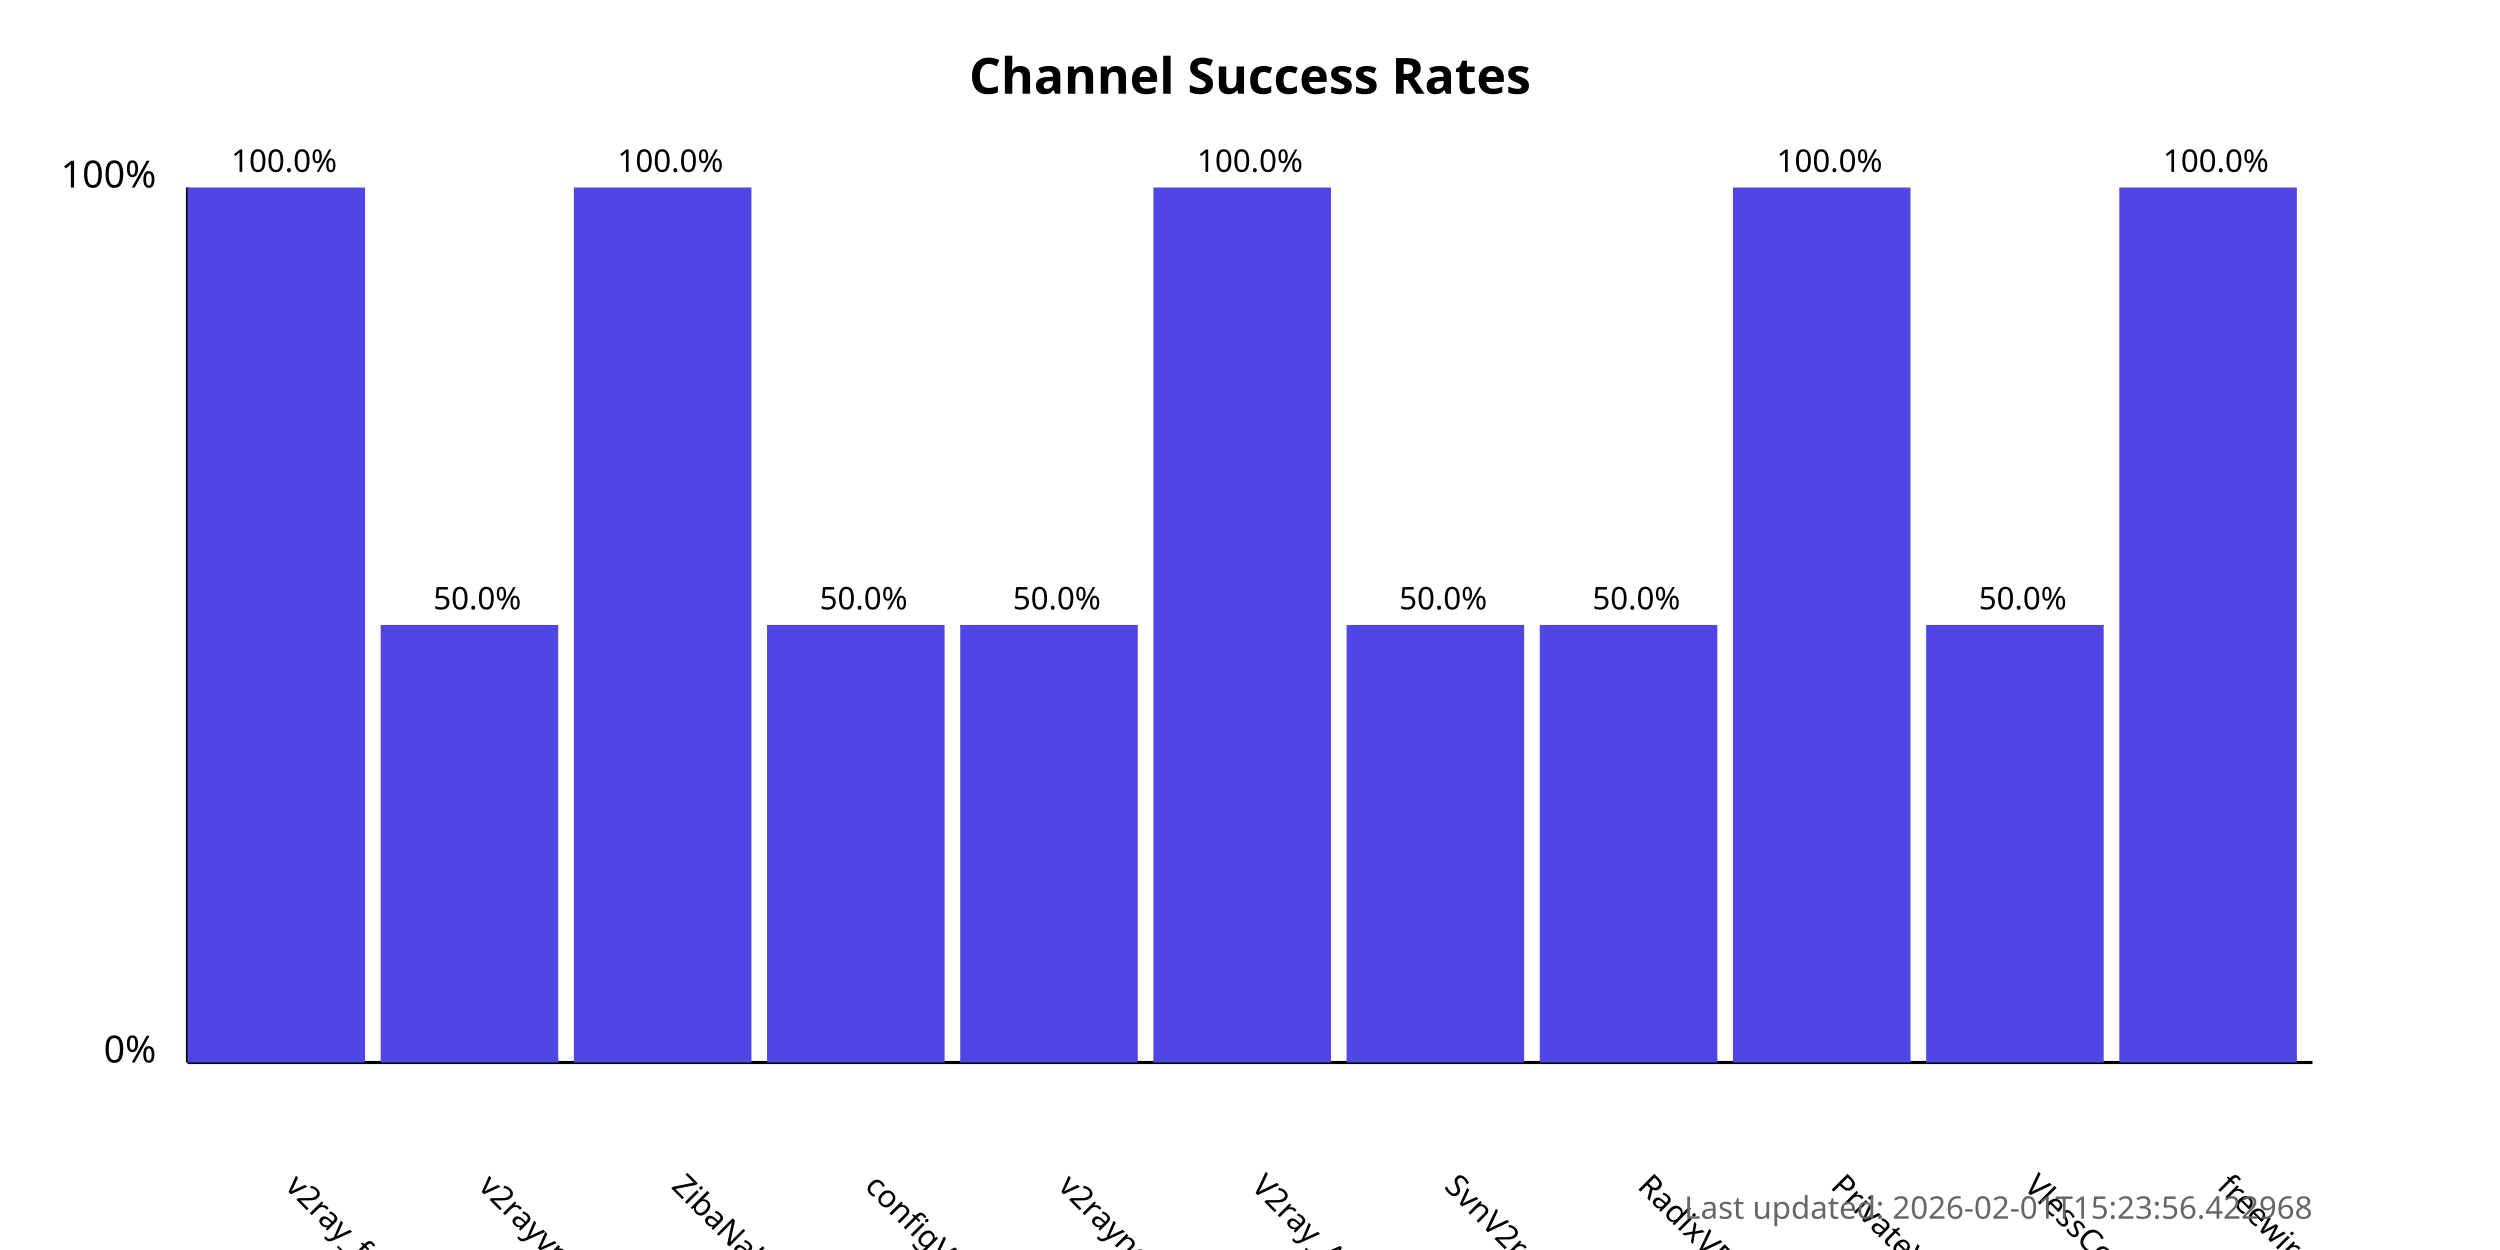
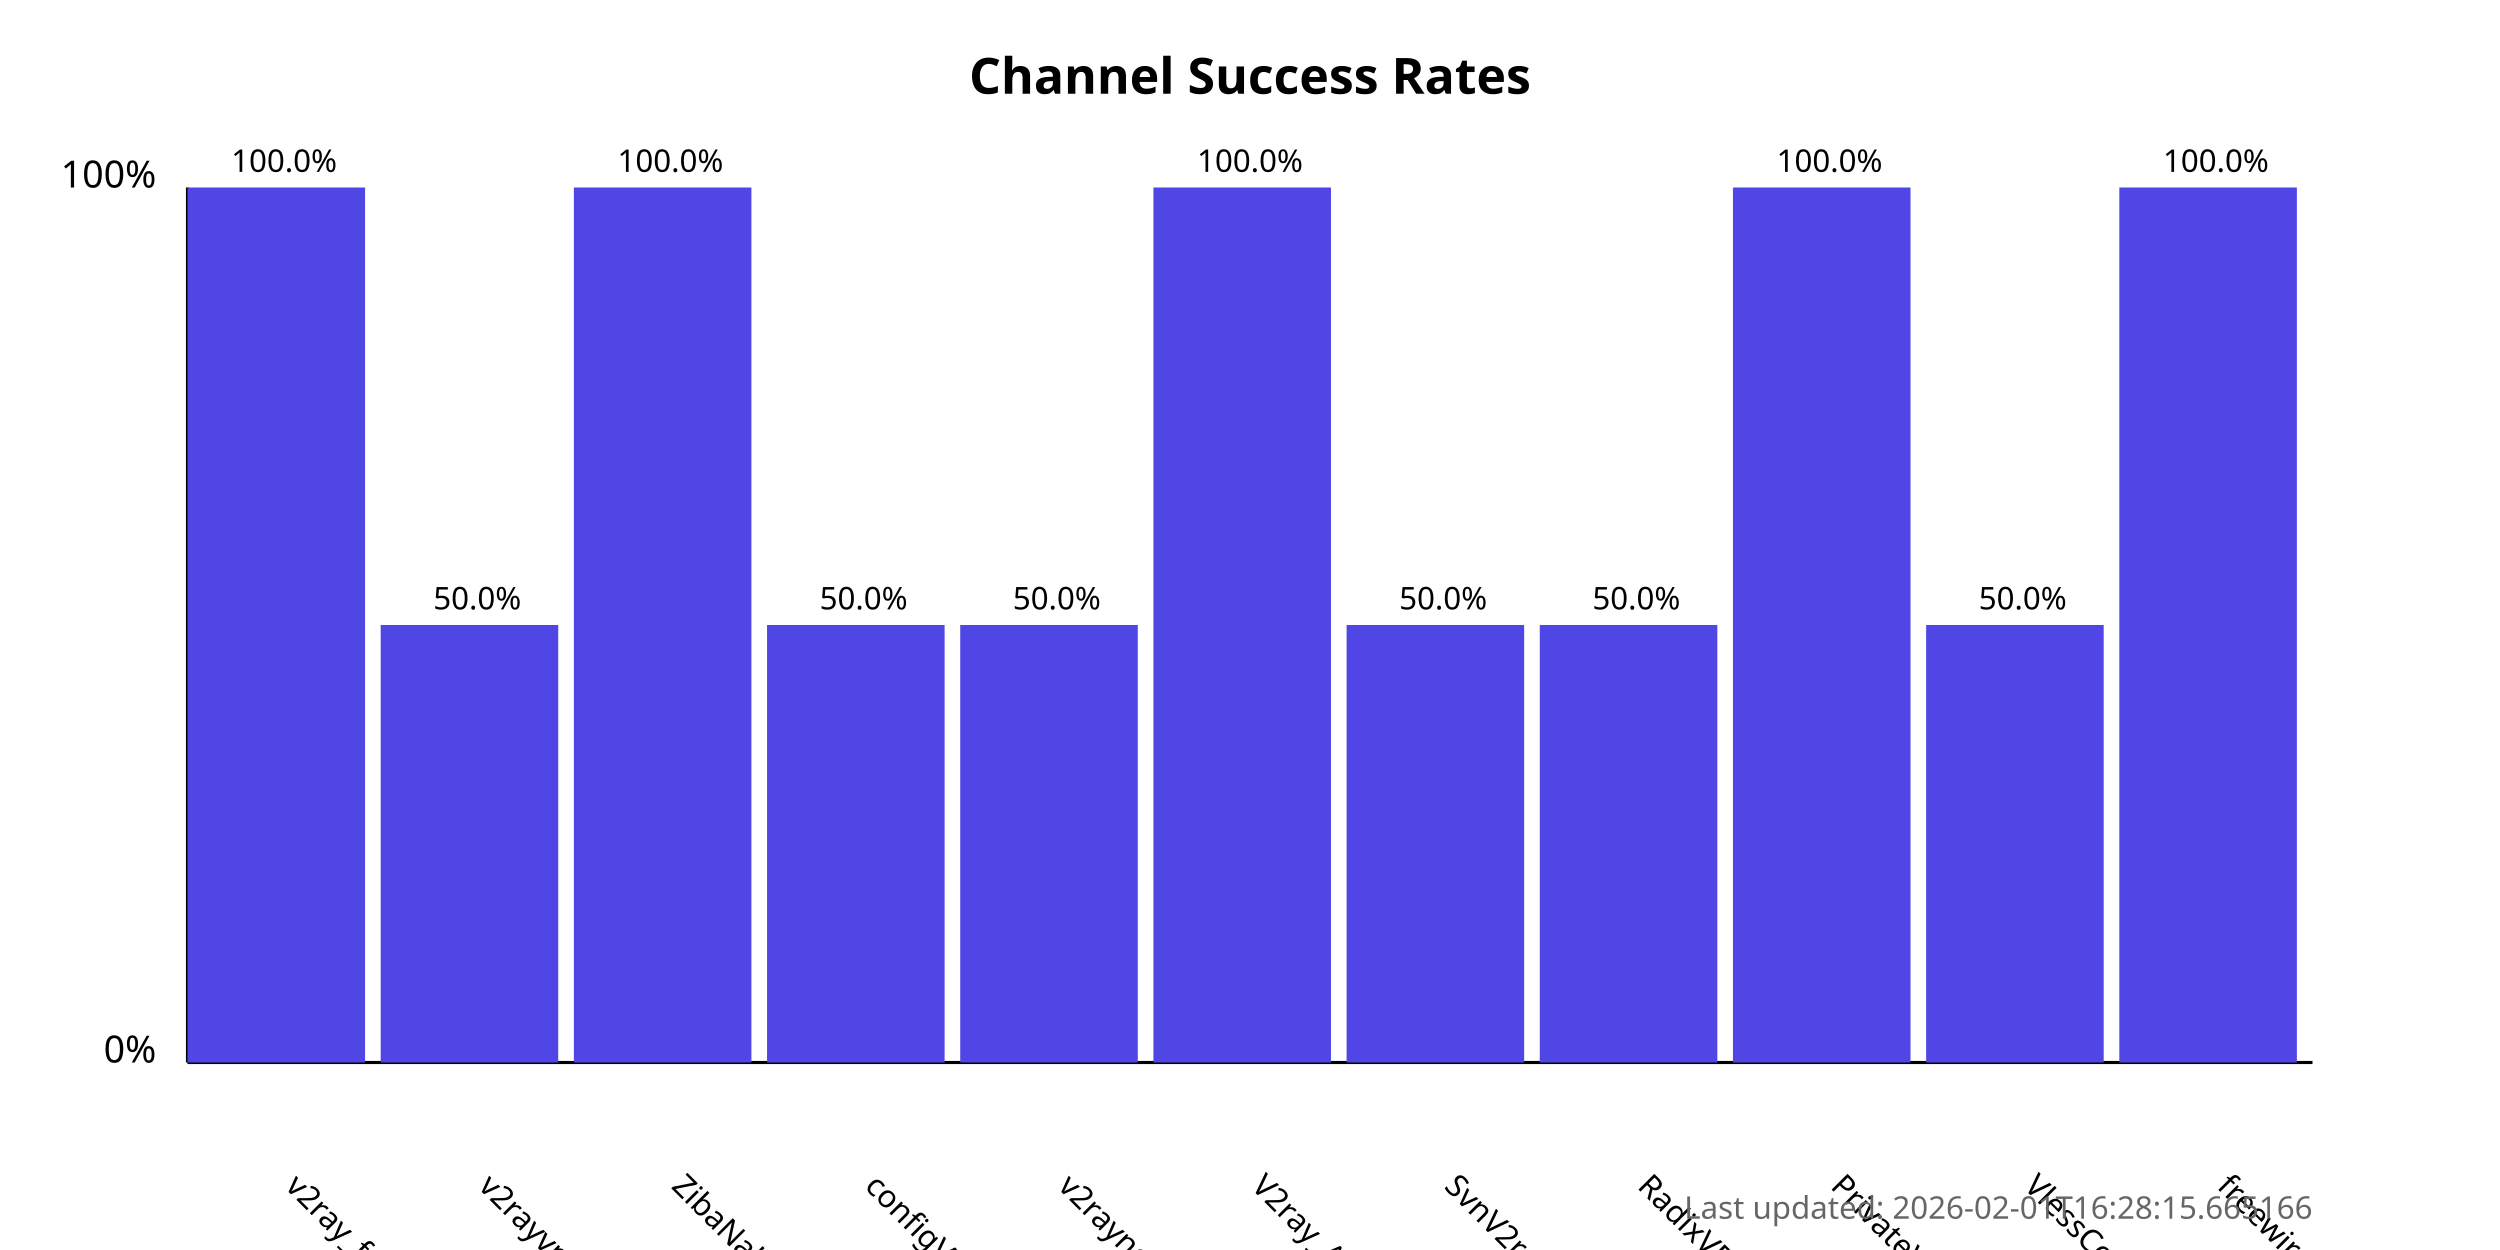
<svg xmlns="http://www.w3.org/2000/svg" width="800" height="400">
  <style>
            .chart-title { font: bold 16px sans-serif; }
            .axis-label { font: 12px sans-serif; }
            .tick-label { font: 10px sans-serif; }
            .bar { fill: #4f46e5; }
            .bar:hover { fill: #6366f1; }
            .timestamp { font: 10px sans-serif; fill: #666; }
        </style>
  <text x="400.0" y="30" text-anchor="middle" class="chart-title">
            Channel Success Rates
        </text>
  <line x1="60" y1="340" x2="60" y2="60" stroke="black" stroke-width="1" />
  <line x1="60" y1="340" x2="740" y2="340" stroke="black" stroke-width="1" />
  <text x="50" y="340" text-anchor="end" class="axis-label">0%</text>
  <text x="50" y="60" text-anchor="end" class="axis-label">100%</text>
  <g>
    <rect x="60" y="60.0" width="56.818" height="280.0" class="bar" />
    <text x="90.909" y="380" transform="rotate(45, 90.90909, 380)" text-anchor="start" class="tick-label">
                v2ray_free_conf
            </text>
    <text x="90.909" y="55.0" text-anchor="middle" class="tick-label">
                100.0%
            </text>
  </g>
  <g>
    <rect x="121.818" y="200.0" width="56.818" height="140.0" class="bar" />
    <text x="152.727" y="380" transform="rotate(45, 152.7273, 380)" text-anchor="start" class="tick-label">
                v2rayvpno
            </text>
    <text x="152.727" y="195.0" text-anchor="middle" class="tick-label">
                50.0%
            </text>
  </g>
  <g>
    <rect x="183.636" y="60.0" width="56.818" height="280.0" class="bar" />
    <text x="214.545" y="380" transform="rotate(45, 214.5455, 380)" text-anchor="start" class="tick-label">
                ZibaNabz
            </text>
    <text x="214.545" y="55.0" text-anchor="middle" class="tick-label">
                100.0%
            </text>
  </g>
  <g>
    <rect x="245.455" y="200.0" width="56.818" height="140.0" class="bar" />
    <text x="276.364" y="380" transform="rotate(45, 276.3636, 380)" text-anchor="start" class="tick-label">
                configV2rayForFree
            </text>
    <text x="276.364" y="195.0" text-anchor="middle" class="tick-label">
                50.0%
            </text>
  </g>
  <g>
    <rect x="307.273" y="200.0" width="56.818" height="140.0" class="bar" />
    <text x="338.182" y="380" transform="rotate(45, 338.1818, 380)" text-anchor="start" class="tick-label">
                v2rayngvpn
            </text>
    <text x="338.182" y="195.0" text-anchor="middle" class="tick-label">
                50.0%
            </text>
  </g>
  <g>
    <rect x="369.091" y="60.0" width="56.818" height="280.0" class="bar" />
    <text x="400.0" y="380" transform="rotate(45, 400.0, 380)" text-anchor="start" class="tick-label">
                V2ray_Alpha
            </text>
    <text x="400.0" y="55.0" text-anchor="middle" class="tick-label">
                100.0%
            </text>
  </g>
  <g>
    <rect x="430.909" y="200.0" width="56.818" height="140.0" class="bar" />
    <text x="461.818" y="380" transform="rotate(45, 461.8182, 380)" text-anchor="start" class="tick-label">
                SvnV2ray
            </text>
    <text x="461.818" y="195.0" text-anchor="middle" class="tick-label">
                50.0%
            </text>
  </g>
  <g>
    <rect x="492.727" y="200.0" width="56.818" height="140.0" class="bar" />
    <text x="523.636" y="380" transform="rotate(45, 523.6364, 380)" text-anchor="start" class="tick-label">
                RadixVPN
            </text>
    <text x="523.636" y="195.0" text-anchor="middle" class="tick-label">
                50.0%
            </text>
  </g>
  <g>
    <rect x="554.545" y="60.0" width="56.818" height="280.0" class="bar" />
    <text x="585.455" y="380" transform="rotate(45, 585.4545, 380)" text-anchor="start" class="tick-label">
                PrivateVPNs
            </text>
    <text x="585.455" y="55.0" text-anchor="middle" class="tick-label">
                100.0%
            </text>
  </g>
  <g>
    <rect x="616.364" y="200.0" width="56.818" height="140.0" class="bar" />
    <text x="647.273" y="380" transform="rotate(45, 647.2727, 380)" text-anchor="start" class="tick-label">
                VlessConfig
            </text>
    <text x="647.273" y="195.0" text-anchor="middle" class="tick-label">
                50.0%
            </text>
  </g>
  <g>
    <rect x="678.182" y="60.0" width="56.818" height="280.0" class="bar" />
    <text x="709.091" y="380" transform="rotate(45, 709.0909, 380)" text-anchor="start" class="tick-label">
                freewireguard
            </text>
    <text x="709.091" y="55.0" text-anchor="middle" class="tick-label">
                100.0%
            </text>
  </g>
  <text x="740" y="390" text-anchor="end" class="timestamp">
-             Last updated: 2026-02-01T15:23:56.422968
+             Last updated: 2026-02-01T16:28:15.665166
        </text>
</svg>
